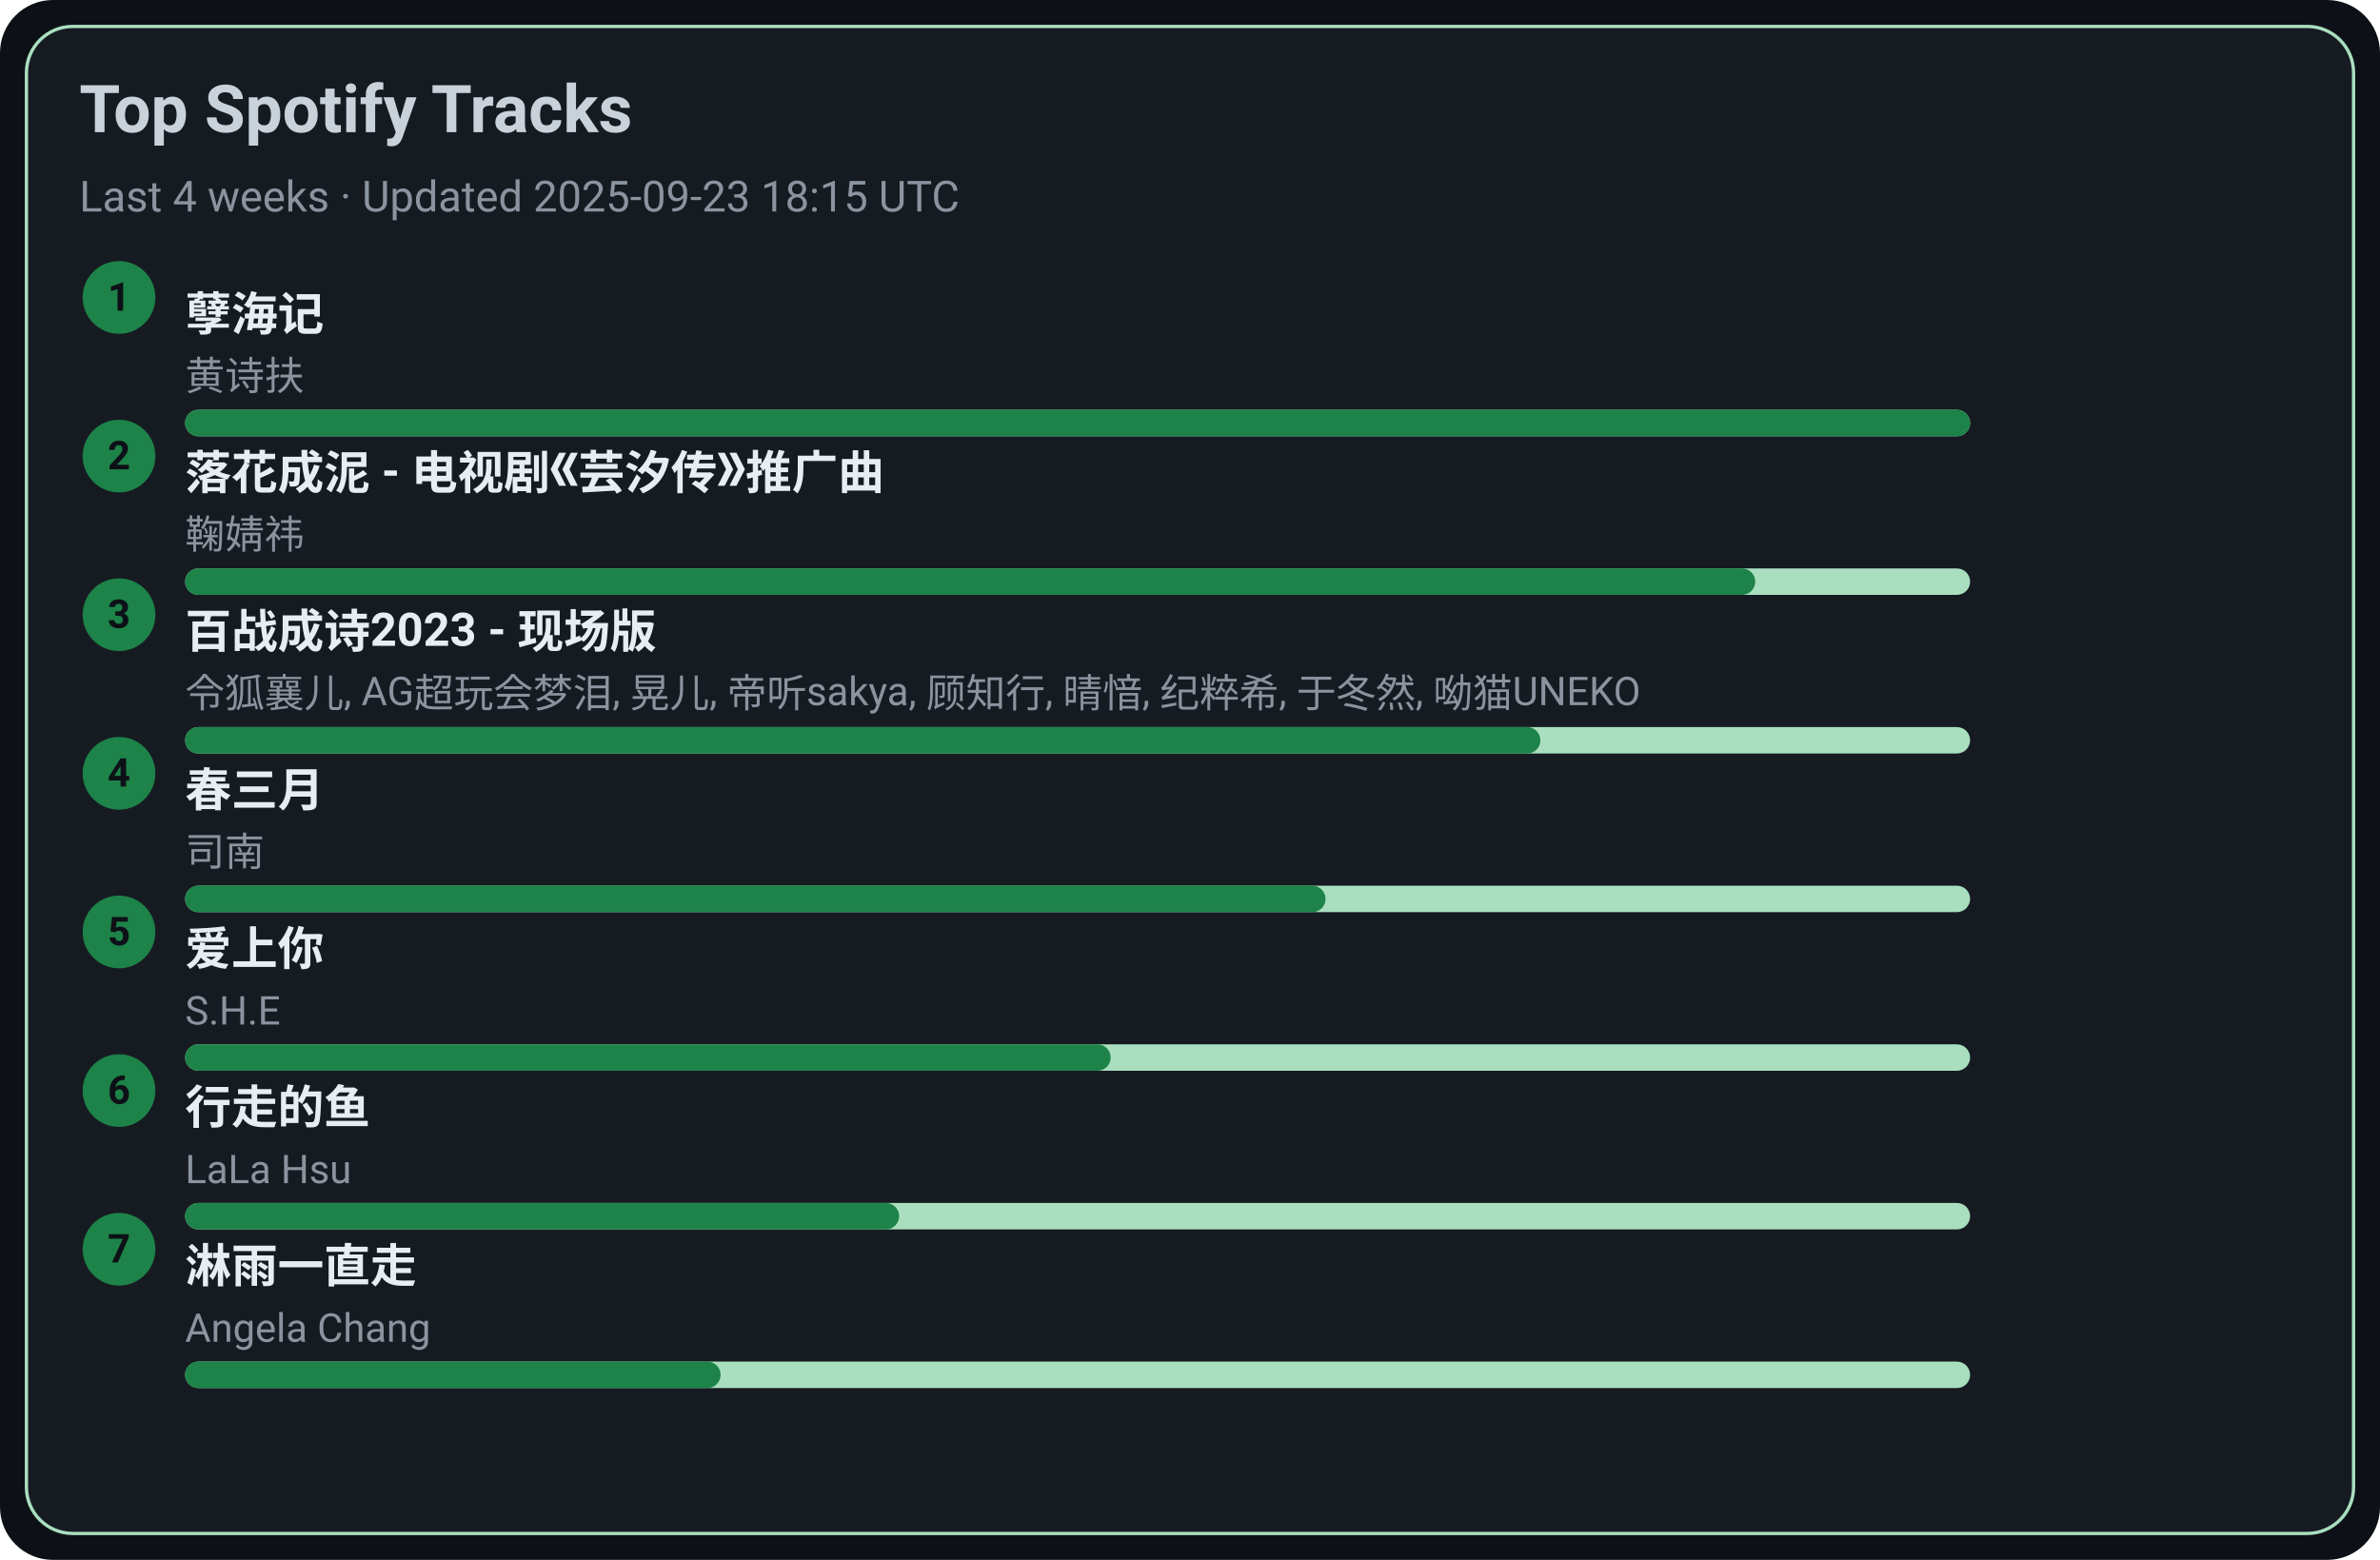
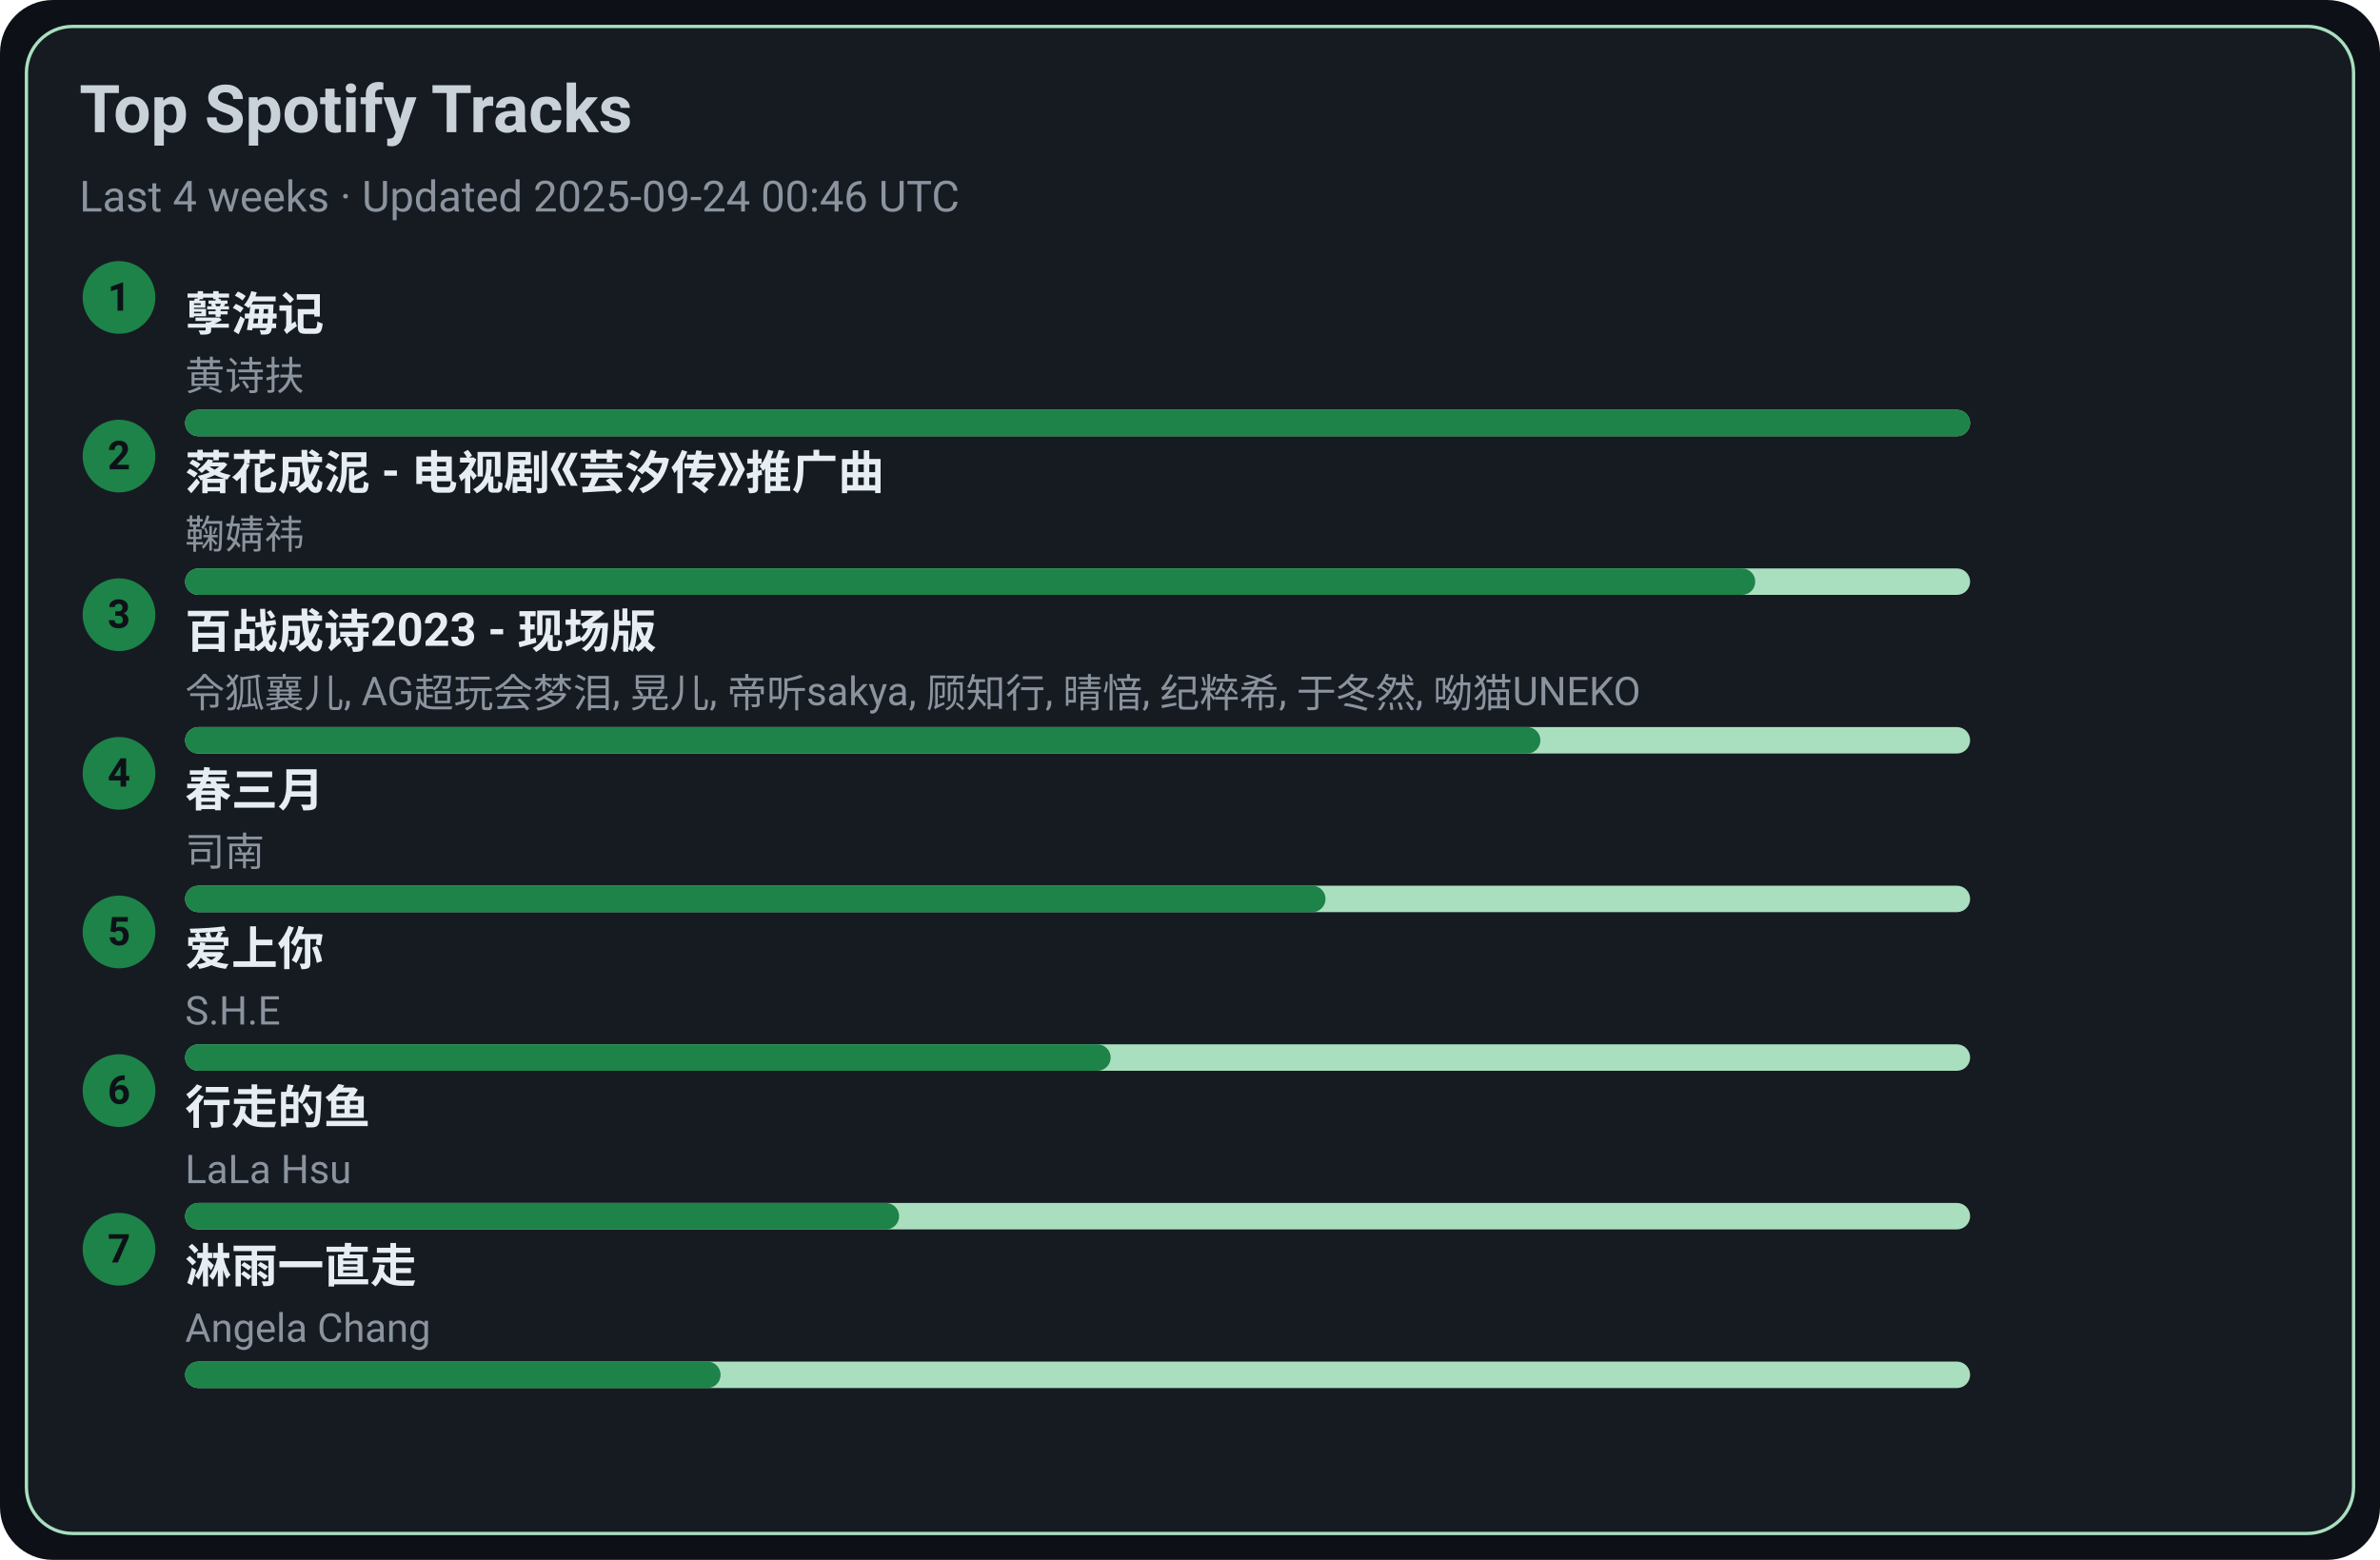
<svg xmlns="http://www.w3.org/2000/svg" width="720" height="472" viewBox="0 0 720 472">
  <style>text{font-family:-apple-system,BlinkMacSystemFont,Segoe UI,Roboto,Ubuntu,Helvetica Neue,Arial,Noto Sans,sans-serif}</style>
  <rect width="720" height="472" rx="16" fill="#0d1117" />
  <rect x="8" y="8" width="704" height="456" rx="14" fill="#161b22" stroke="#A9DFBF" />
  <text x="24" y="40" font-size="20" fill="#c9d1d9" font-weight="600">Top Spotify Tracks</text>
-   <text x="24" y="64" font-size="13" fill="#8b949e">Last 4 weeks · Updated 2025-09-23 18:15 UTC</text>
+   <text x="24" y="64" font-size="13" fill="#8b949e">Last 4 weeks · Updated 2025-09-24 00:46 UTC</text>
  <circle cx="36" cy="90" r="11" fill="#1D8348" />
  <text x="36" y="94" text-anchor="middle" font-size="12" fill="#0d1117" font-weight="700">1</text>
  <a href="https://open.spotify.com/track/3eIovUMhirNN6btJbpzNqD" target="_blank" rel="noopener noreferrer">
    <text x="56" y="100" font-size="14" fill="#e6edf3" font-weight="600">孽海记</text>
  </a>
  <text x="56" y="118" font-size="12" fill="#8b949e">黄诗扶</text>
  <rect x="56" y="124" width="540" height="8" rx="4" fill="#A9DFBF" />
  <rect x="56" y="124" width="540" height="8" rx="4" fill="#1D8348" />
  <circle cx="36" cy="138" r="11" fill="#1D8348" />
  <text x="36" y="142" text-anchor="middle" font-size="12" fill="#0d1117" font-weight="700">2</text>
  <a href="https://open.spotify.com/track/3kOZsJz3crGIWWHeoCNa0O" target="_blank" rel="noopener noreferrer">
    <text x="56" y="148" font-size="14" fill="#e6edf3" font-weight="600">落花成泥 - 电视剧《芸汐传》推广曲</text>
  </a>
  <text x="56" y="166" font-size="12" fill="#8b949e">鞠婧祎</text>
  <rect x="56" y="172" width="540" height="8" rx="4" fill="#A9DFBF" />
  <rect x="56" y="172" width="475" height="8" rx="4" fill="#1D8348" />
  <circle cx="36" cy="186" r="11" fill="#1D8348" />
  <text x="36" y="190" text-anchor="middle" font-size="12" fill="#0d1117" font-weight="700">3</text>
  <a href="https://open.spotify.com/track/2gttnS8fWnDwziLFt2TLEi" target="_blank" rel="noopener noreferrer">
    <text x="56" y="196" font-size="14" fill="#e6edf3" font-weight="600">百战成诗2023 - 现场版</text>
  </a>
  <text x="56" y="214" font-size="12" fill="#8b949e">令狐襄儿, AG超玩会梦泪, 晃儿, 帝听sakya, 顾知行, 晴愔, 纪粹希, 于冬然, 呦猫UNEKO</text>
  <rect x="56" y="220" width="540" height="8" rx="4" fill="#A9DFBF" />
  <rect x="56" y="220" width="410" height="8" rx="4" fill="#1D8348" />
  <circle cx="36" cy="234" r="11" fill="#1D8348" />
  <text x="36" y="238" text-anchor="middle" font-size="12" fill="#0d1117" font-weight="700">4</text>
  <a href="https://open.spotify.com/track/5A9BOP4WTk2UayDlMb8w98" target="_blank" rel="noopener noreferrer">
    <text x="56" y="244" font-size="14" fill="#e6edf3" font-weight="600">春三月</text>
  </a>
  <text x="56" y="262" font-size="12" fill="#8b949e">司南</text>
  <rect x="56" y="268" width="540" height="8" rx="4" fill="#A9DFBF" />
  <rect x="56" y="268" width="345" height="8" rx="4" fill="#1D8348" />
  <circle cx="36" cy="282" r="11" fill="#1D8348" />
  <text x="36" y="286" text-anchor="middle" font-size="12" fill="#0d1117" font-weight="700">5</text>
  <a href="https://open.spotify.com/track/4hcNpo1rtbzyNswsM5byTf" target="_blank" rel="noopener noreferrer">
    <text x="56" y="292" font-size="14" fill="#e6edf3" font-weight="600">爱上你</text>
  </a>
  <text x="56" y="310" font-size="12" fill="#8b949e">S.H.E</text>
  <rect x="56" y="316" width="540" height="8" rx="4" fill="#A9DFBF" />
  <rect x="56" y="316" width="280" height="8" rx="4" fill="#1D8348" />
  <circle cx="36" cy="330" r="11" fill="#1D8348" />
  <text x="36" y="334" text-anchor="middle" font-size="12" fill="#0d1117" font-weight="700">6</text>
  <a href="https://open.spotify.com/track/5tGyQ1cWTaHBfZSHWr8AZb" target="_blank" rel="noopener noreferrer">
    <text x="56" y="340" font-size="14" fill="#e6edf3" font-weight="600">行走的鱼</text>
  </a>
  <text x="56" y="358" font-size="12" fill="#8b949e">LaLa Hsu</text>
  <rect x="56" y="364" width="540" height="8" rx="4" fill="#A9DFBF" />
  <rect x="56" y="364" width="216" height="8" rx="4" fill="#1D8348" />
  <circle cx="36" cy="378" r="11" fill="#1D8348" />
  <text x="36" y="382" text-anchor="middle" font-size="12" fill="#0d1117" font-weight="700">7</text>
  <a href="https://open.spotify.com/track/5AwdQtK9c0ogafVxM8EWte" target="_blank" rel="noopener noreferrer">
    <text x="56" y="388" font-size="14" fill="#e6edf3" font-weight="600">淋雨一直走</text>
  </a>
  <text x="56" y="406" font-size="12" fill="#8b949e">Angela Chang</text>
  <rect x="56" y="412" width="540" height="8" rx="4" fill="#A9DFBF" />
  <rect x="56" y="412" width="162" height="8" rx="4" fill="#1D8348" />
</svg>
